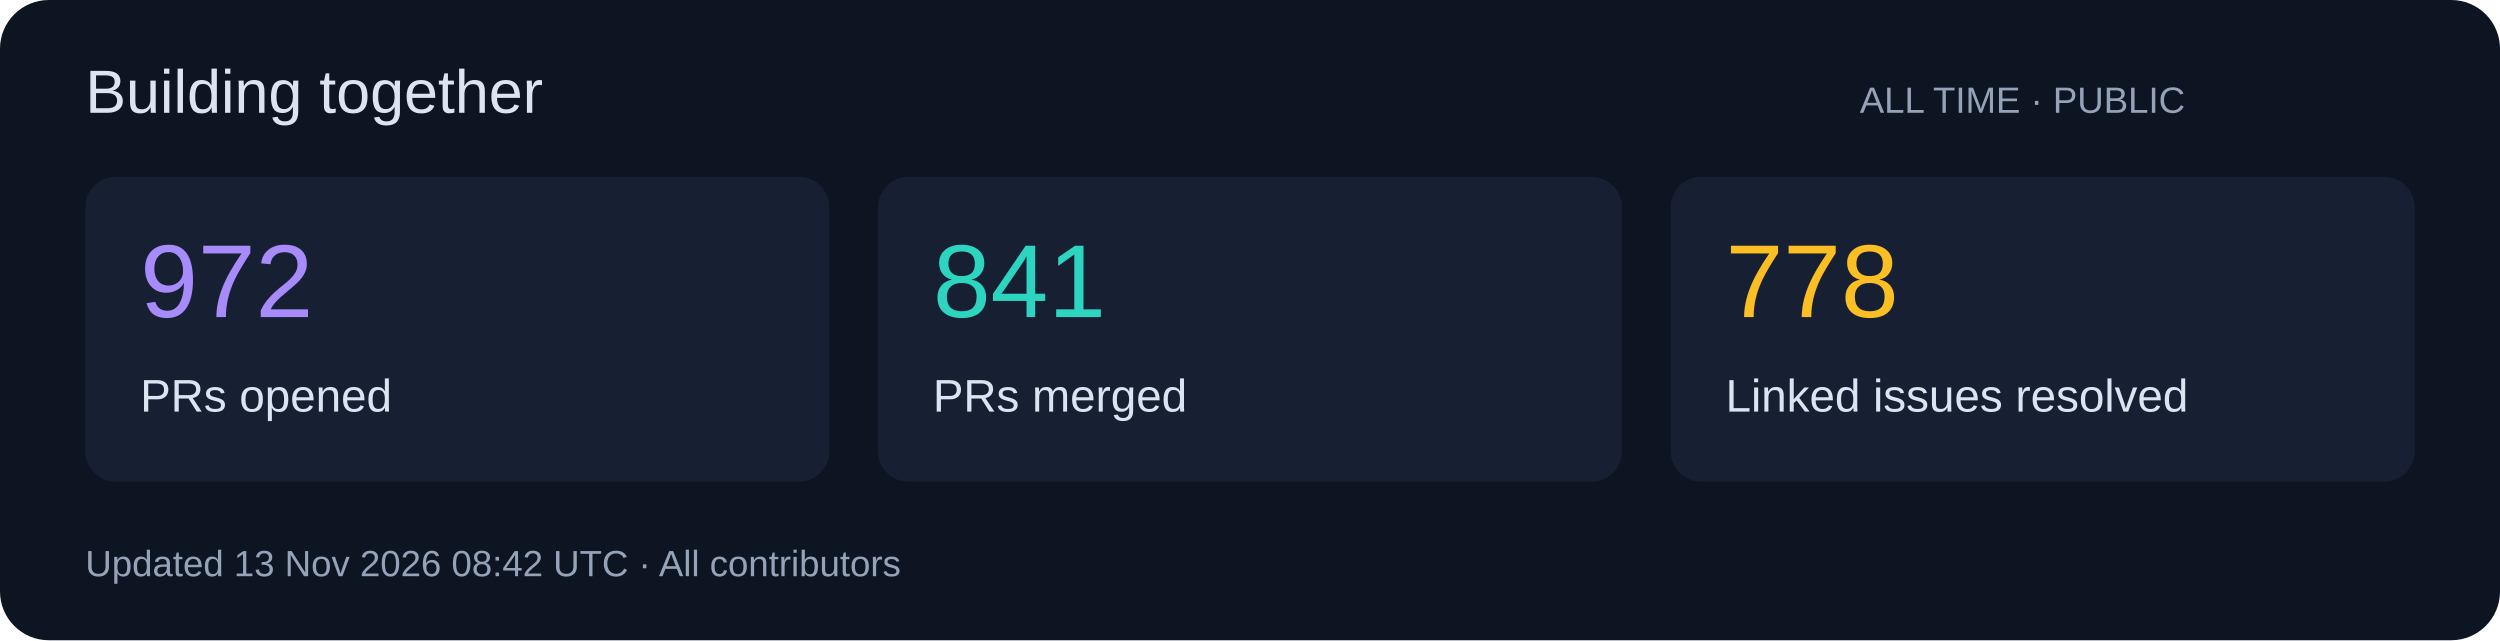
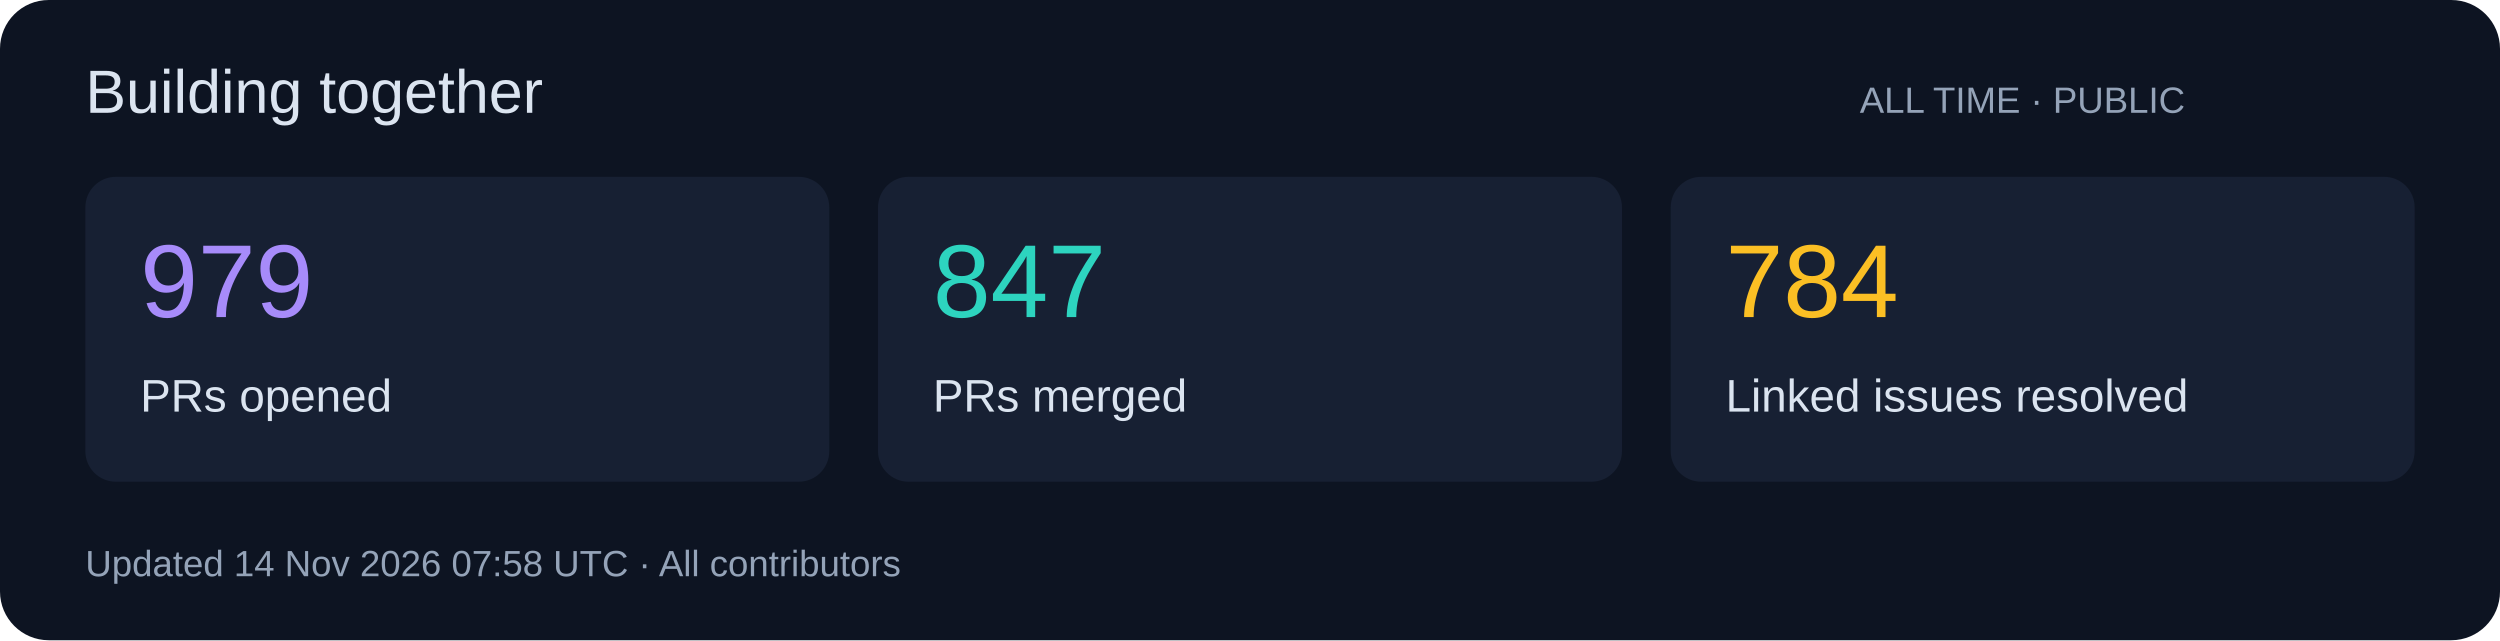
<svg xmlns="http://www.w3.org/2000/svg" width="820" height="210" viewBox="0 0 820 210" role="img">
  <rect width="820" height="210" rx="16" fill="#0d1422" />
  <g font-family="Segoe UI,Arial,sans-serif">
    <text x="28" y="37" font-size="20" fill="#dbe4f0">Building together</text>
    <text x="610" y="37" font-size="12" fill="#94a3b8">ALL TIME · PUBLIC</text>
    <rect x="28" y="58" width="244" height="100" rx="10" fill="#172033" />
-     <text x="46" y="104" font-size="34" fill="#a78bfa">972</text>
+     <text x="46" y="104" font-size="34" fill="#a78bfa">979</text>
    <text x="46" y="135" font-size="15" fill="#dbe4f0">PRs opened</text>
    <rect x="288" y="58" width="244" height="100" rx="10" fill="#172033" />
-     <text x="306" y="104" font-size="34" fill="#2dd4bf">841</text>
+     <text x="306" y="104" font-size="34" fill="#2dd4bf">847</text>
    <text x="306" y="135" font-size="15" fill="#dbe4f0">PRs merged</text>
    <rect x="548" y="58" width="244" height="100" rx="10" fill="#172033" />
-     <text x="566" y="104" font-size="34" fill="#fbbf24">778</text>
+     <text x="566" y="104" font-size="34" fill="#fbbf24">784</text>
    <text x="566" y="135" font-size="15" fill="#dbe4f0">Linked issues resolved</text>
-     <text x="28" y="189" font-size="12" fill="#94a3b8">Updated 13 Nov 2026 08:42 UTC · All contributors</text>
+     <text x="28" y="189" font-size="12" fill="#94a3b8">Updated 14 Nov 2026 07:58 UTC · All contributors</text>
  </g>
</svg>
